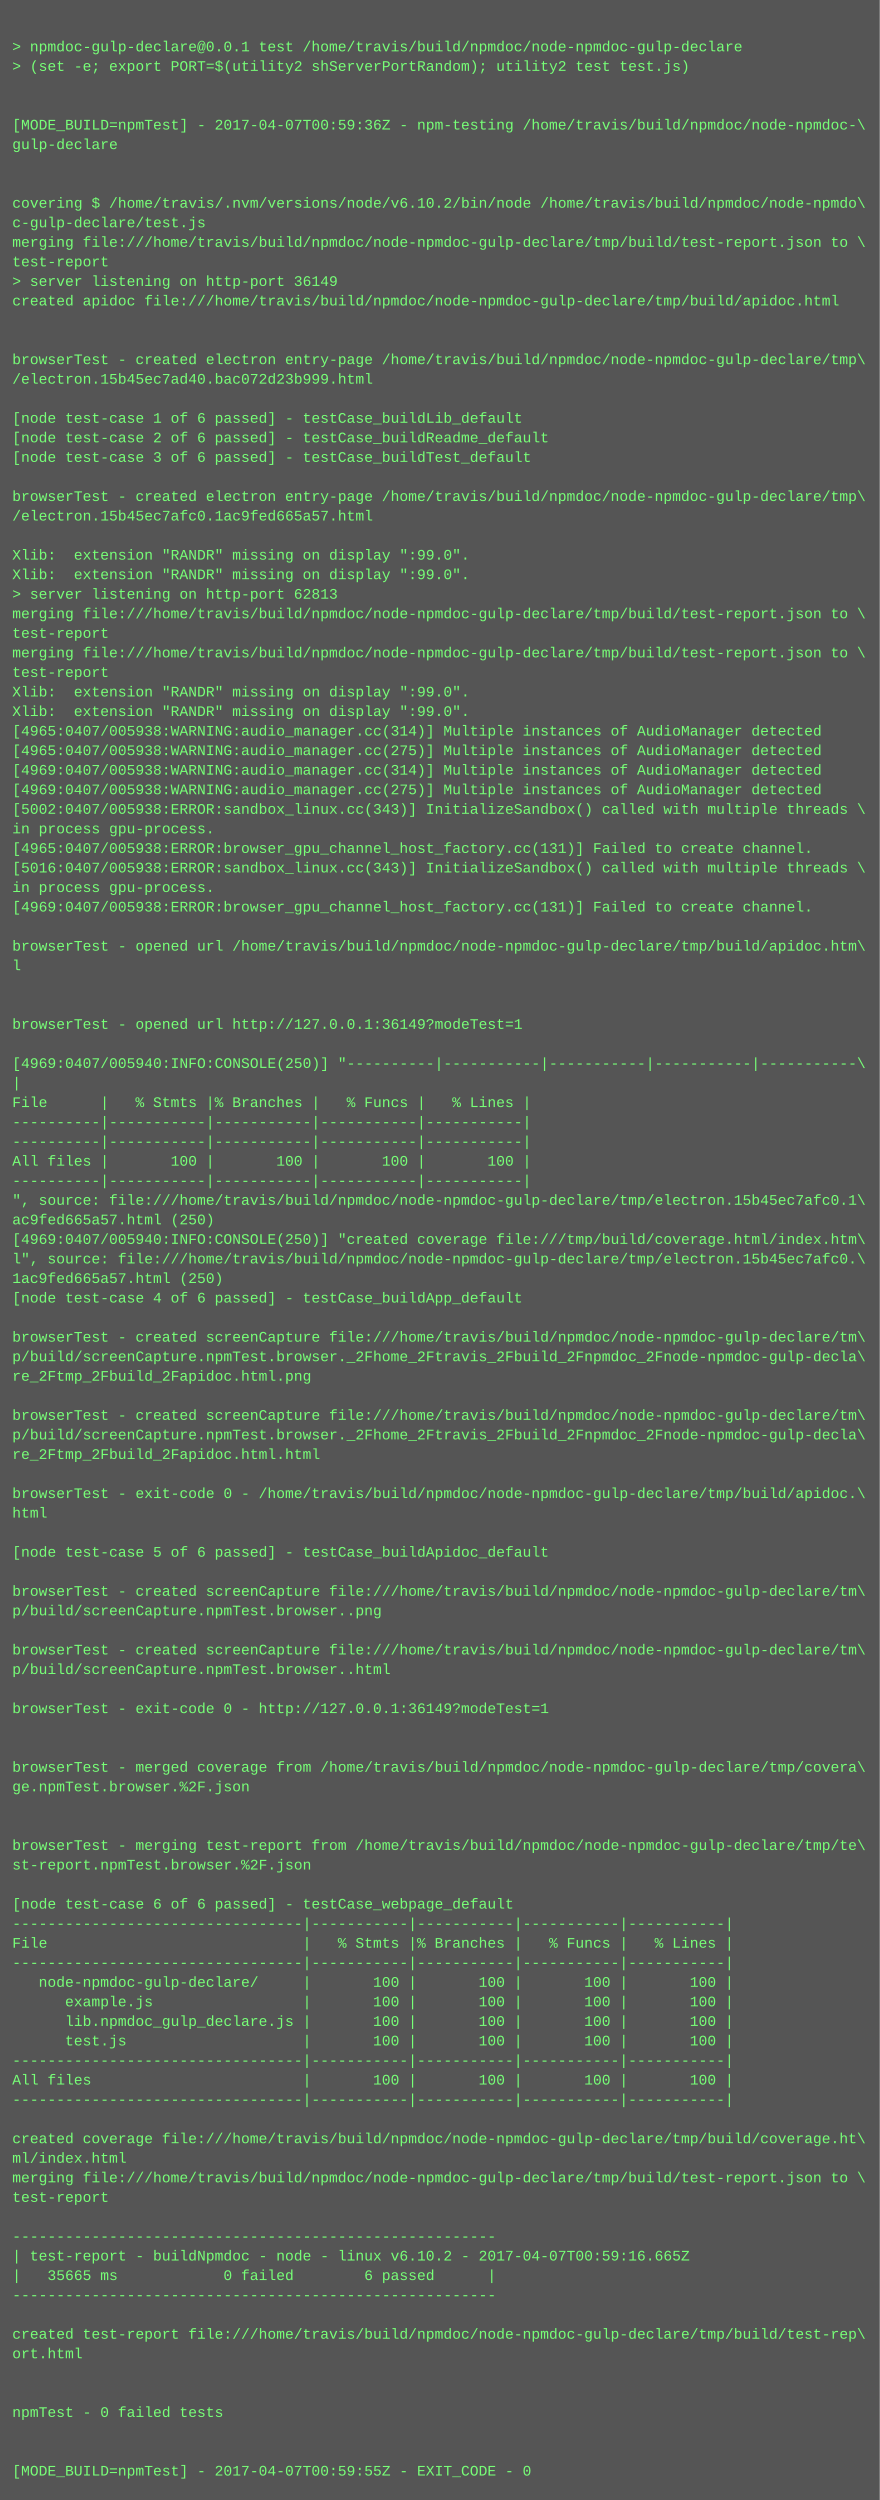
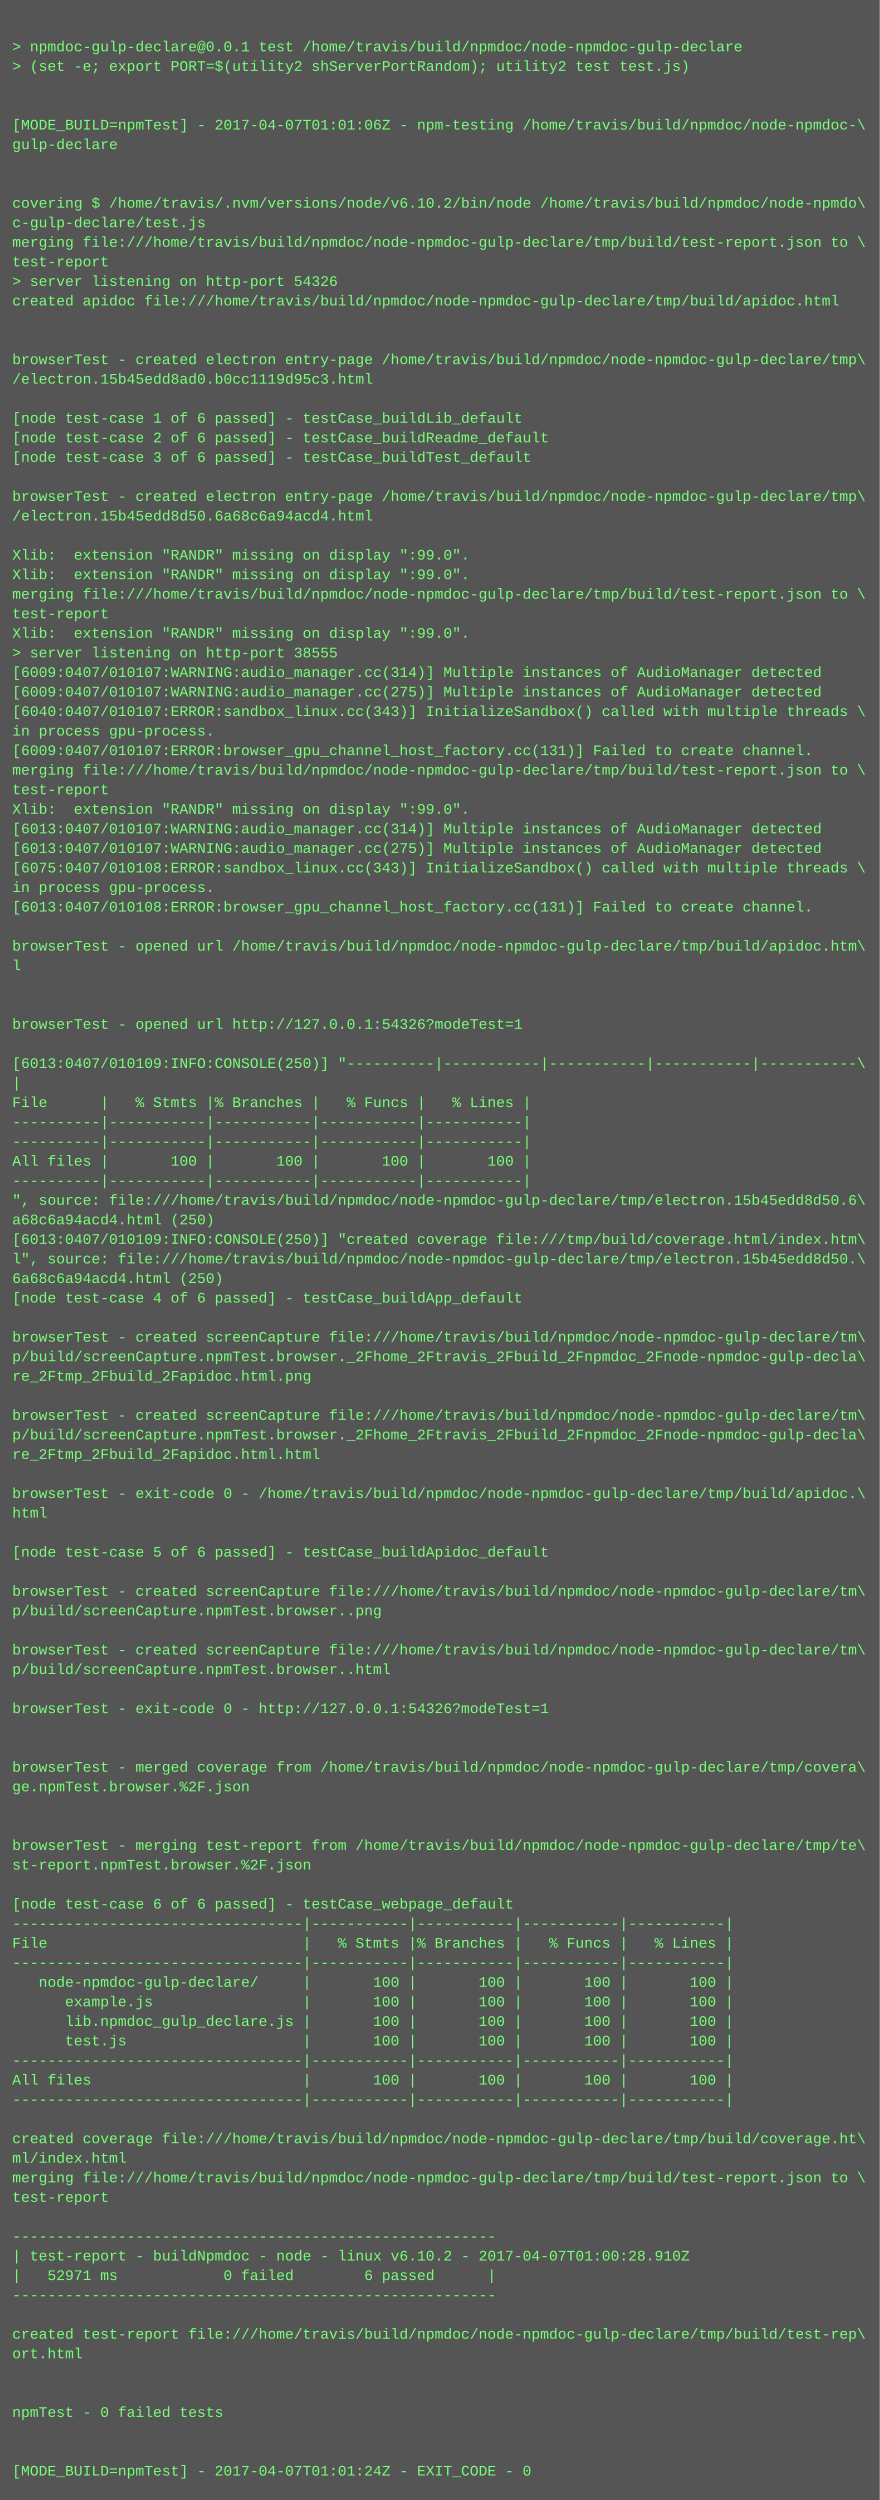
<svg xmlns="http://www.w3.org/2000/svg" height="2046" width="720">
  <rect height="2046" fill="#555" width="720" />
  <text fill="#7f7" font-family="Courier New" font-size="12" xml:space="preserve">
    <tspan x="10" y="26" />
    <tspan x="10" y="42">&gt; npmdoc-gulp-declare@0.0.1 test /home/travis/build/npmdoc/node-npmdoc-gulp-declare</tspan>
    <tspan x="10" y="58">&gt; (set -e; export PORT=$(utility2 shServerPortRandom); utility2 test test.js)</tspan>
    <tspan x="10" y="74" />
    <tspan x="10" y="90" />
-     <tspan x="10" y="106">[MODE_BUILD=npmTest] - 2017-04-07T00:59:36Z - npm-testing /home/travis/build/npmdoc/node-npmdoc-\</tspan>
+     <tspan x="10" y="106">[MODE_BUILD=npmTest] - 2017-04-07T01:01:06Z - npm-testing /home/travis/build/npmdoc/node-npmdoc-\</tspan>
    <tspan x="10" y="122">gulp-declare</tspan>
    <tspan x="10" y="138" />
    <tspan x="10" y="154" />
    <tspan x="10" y="170">covering $ /home/travis/.nvm/versions/node/v6.10.2/bin/node /home/travis/build/npmdoc/node-npmdo\</tspan>
    <tspan x="10" y="186">c-gulp-declare/test.js</tspan>
    <tspan x="10" y="202">merging file:///home/travis/build/npmdoc/node-npmdoc-gulp-declare/tmp/build/test-report.json to \</tspan>
    <tspan x="10" y="218">test-report</tspan>
-     <tspan x="10" y="234">&gt; server listening on http-port 36149</tspan>
+     <tspan x="10" y="234">&gt; server listening on http-port 54326</tspan>
    <tspan x="10" y="250">created apidoc file:///home/travis/build/npmdoc/node-npmdoc-gulp-declare/tmp/build/apidoc.html</tspan>
    <tspan x="10" y="266" />
    <tspan x="10" y="282" />
    <tspan x="10" y="298">browserTest - created electron entry-page /home/travis/build/npmdoc/node-npmdoc-gulp-declare/tmp\</tspan>
-     <tspan x="10" y="314">/electron.15b45ec7ad40.bac072d23b999.html</tspan>
+     <tspan x="10" y="314">/electron.15b45edd8ad0.b0cc1119d95c3.html</tspan>
    <tspan x="10" y="330" />
    <tspan x="10" y="346">[node test-case 1 of 6 passed] - testCase_buildLib_default</tspan>
    <tspan x="10" y="362">[node test-case 2 of 6 passed] - testCase_buildReadme_default</tspan>
    <tspan x="10" y="378">[node test-case 3 of 6 passed] - testCase_buildTest_default</tspan>
    <tspan x="10" y="394" />
    <tspan x="10" y="410">browserTest - created electron entry-page /home/travis/build/npmdoc/node-npmdoc-gulp-declare/tmp\</tspan>
-     <tspan x="10" y="426">/electron.15b45ec7afc0.1ac9fed665a57.html</tspan>
+     <tspan x="10" y="426">/electron.15b45edd8d50.6a68c6a94acd4.html</tspan>
    <tspan x="10" y="442" />
    <tspan x="10" y="458">Xlib:  extension "RANDR" missing on display ":99.0".</tspan>
    <tspan x="10" y="474">Xlib:  extension "RANDR" missing on display ":99.0".</tspan>
-     <tspan x="10" y="490">&gt; server listening on http-port 62813</tspan>
-     <tspan x="10" y="506">merging file:///home/travis/build/npmdoc/node-npmdoc-gulp-declare/tmp/build/test-report.json to \</tspan>
-     <tspan x="10" y="522">test-report</tspan>
-     <tspan x="10" y="538">merging file:///home/travis/build/npmdoc/node-npmdoc-gulp-declare/tmp/build/test-report.json to \</tspan>
-     <tspan x="10" y="554">test-report</tspan>
-     <tspan x="10" y="570">Xlib:  extension "RANDR" missing on display ":99.0".</tspan>
-     <tspan x="10" y="586">Xlib:  extension "RANDR" missing on display ":99.0".</tspan>
-     <tspan x="10" y="602">[4965:0407/005938:WARNING:audio_manager.cc(314)] Multiple instances of AudioManager detected</tspan>
-     <tspan x="10" y="618">[4965:0407/005938:WARNING:audio_manager.cc(275)] Multiple instances of AudioManager detected</tspan>
-     <tspan x="10" y="634">[4969:0407/005938:WARNING:audio_manager.cc(314)] Multiple instances of AudioManager detected</tspan>
-     <tspan x="10" y="650">[4969:0407/005938:WARNING:audio_manager.cc(275)] Multiple instances of AudioManager detected</tspan>
-     <tspan x="10" y="666">[5002:0407/005938:ERROR:sandbox_linux.cc(343)] InitializeSandbox() called with multiple threads \</tspan>
-     <tspan x="10" y="682">in process gpu-process. </tspan>
-     <tspan x="10" y="698">[4965:0407/005938:ERROR:browser_gpu_channel_host_factory.cc(131)] Failed to create channel.</tspan>
-     <tspan x="10" y="714">[5016:0407/005938:ERROR:sandbox_linux.cc(343)] InitializeSandbox() called with multiple threads \</tspan>
+     <tspan x="10" y="490">merging file:///home/travis/build/npmdoc/node-npmdoc-gulp-declare/tmp/build/test-report.json to \</tspan>
+     <tspan x="10" y="506">test-report</tspan>
+     <tspan x="10" y="522">Xlib:  extension "RANDR" missing on display ":99.0".</tspan>
+     <tspan x="10" y="538">&gt; server listening on http-port 38555</tspan>
+     <tspan x="10" y="554">[6009:0407/010107:WARNING:audio_manager.cc(314)] Multiple instances of AudioManager detected</tspan>
+     <tspan x="10" y="570">[6009:0407/010107:WARNING:audio_manager.cc(275)] Multiple instances of AudioManager detected</tspan>
+     <tspan x="10" y="586">[6040:0407/010107:ERROR:sandbox_linux.cc(343)] InitializeSandbox() called with multiple threads \</tspan>
+     <tspan x="10" y="602">in process gpu-process. </tspan>
+     <tspan x="10" y="618">[6009:0407/010107:ERROR:browser_gpu_channel_host_factory.cc(131)] Failed to create channel.</tspan>
+     <tspan x="10" y="634">merging file:///home/travis/build/npmdoc/node-npmdoc-gulp-declare/tmp/build/test-report.json to \</tspan>
+     <tspan x="10" y="650">test-report</tspan>
+     <tspan x="10" y="666">Xlib:  extension "RANDR" missing on display ":99.0".</tspan>
+     <tspan x="10" y="682">[6013:0407/010107:WARNING:audio_manager.cc(314)] Multiple instances of AudioManager detected</tspan>
+     <tspan x="10" y="698">[6013:0407/010107:WARNING:audio_manager.cc(275)] Multiple instances of AudioManager detected</tspan>
+     <tspan x="10" y="714">[6075:0407/010108:ERROR:sandbox_linux.cc(343)] InitializeSandbox() called with multiple threads \</tspan>
    <tspan x="10" y="730">in process gpu-process. </tspan>
-     <tspan x="10" y="746">[4969:0407/005938:ERROR:browser_gpu_channel_host_factory.cc(131)] Failed to create channel.</tspan>
+     <tspan x="10" y="746">[6013:0407/010108:ERROR:browser_gpu_channel_host_factory.cc(131)] Failed to create channel.</tspan>
    <tspan x="10" y="762" />
    <tspan x="10" y="778">browserTest - opened url /home/travis/build/npmdoc/node-npmdoc-gulp-declare/tmp/build/apidoc.htm\</tspan>
    <tspan x="10" y="794">l</tspan>
    <tspan x="10" y="810" />
    <tspan x="10" y="826" />
-     <tspan x="10" y="842">browserTest - opened url http://127.0.0.1:36149?modeTest=1</tspan>
+     <tspan x="10" y="842">browserTest - opened url http://127.0.0.1:54326?modeTest=1</tspan>
    <tspan x="10" y="858" />
-     <tspan x="10" y="874">[4969:0407/005940:INFO:CONSOLE(250)] "----------|-----------|-----------|-----------|-----------\</tspan>
+     <tspan x="10" y="874">[6013:0407/010109:INFO:CONSOLE(250)] "----------|-----------|-----------|-----------|-----------\</tspan>
    <tspan x="10" y="890">|</tspan>
    <tspan x="10" y="906">File      |   % Stmts |% Branches |   % Funcs |   % Lines |</tspan>
    <tspan x="10" y="922">----------|-----------|-----------|-----------|-----------|</tspan>
    <tspan x="10" y="938">----------|-----------|-----------|-----------|-----------|</tspan>
    <tspan x="10" y="954">All files |       100 |       100 |       100 |       100 |</tspan>
    <tspan x="10" y="970">----------|-----------|-----------|-----------|-----------|</tspan>
-     <tspan x="10" y="986">", source: file:///home/travis/build/npmdoc/node-npmdoc-gulp-declare/tmp/electron.15b45ec7afc0.1\</tspan>
-     <tspan x="10" y="1002">ac9fed665a57.html (250)</tspan>
-     <tspan x="10" y="1018">[4969:0407/005940:INFO:CONSOLE(250)] "created coverage file:///tmp/build/coverage.html/index.htm\</tspan>
-     <tspan x="10" y="1034">l", source: file:///home/travis/build/npmdoc/node-npmdoc-gulp-declare/tmp/electron.15b45ec7afc0.\</tspan>
-     <tspan x="10" y="1050">1ac9fed665a57.html (250)</tspan>
+     <tspan x="10" y="986">", source: file:///home/travis/build/npmdoc/node-npmdoc-gulp-declare/tmp/electron.15b45edd8d50.6\</tspan>
+     <tspan x="10" y="1002">a68c6a94acd4.html (250)</tspan>
+     <tspan x="10" y="1018">[6013:0407/010109:INFO:CONSOLE(250)] "created coverage file:///tmp/build/coverage.html/index.htm\</tspan>
+     <tspan x="10" y="1034">l", source: file:///home/travis/build/npmdoc/node-npmdoc-gulp-declare/tmp/electron.15b45edd8d50.\</tspan>
+     <tspan x="10" y="1050">6a68c6a94acd4.html (250)</tspan>
    <tspan x="10" y="1066">[node test-case 4 of 6 passed] - testCase_buildApp_default</tspan>
    <tspan x="10" y="1082" />
    <tspan x="10" y="1098">browserTest - created screenCapture file:///home/travis/build/npmdoc/node-npmdoc-gulp-declare/tm\</tspan>
    <tspan x="10" y="1114">p/build/screenCapture.npmTest.browser._2Fhome_2Ftravis_2Fbuild_2Fnpmdoc_2Fnode-npmdoc-gulp-decla\</tspan>
    <tspan x="10" y="1130">re_2Ftmp_2Fbuild_2Fapidoc.html.png</tspan>
    <tspan x="10" y="1146" />
    <tspan x="10" y="1162">browserTest - created screenCapture file:///home/travis/build/npmdoc/node-npmdoc-gulp-declare/tm\</tspan>
    <tspan x="10" y="1178">p/build/screenCapture.npmTest.browser._2Fhome_2Ftravis_2Fbuild_2Fnpmdoc_2Fnode-npmdoc-gulp-decla\</tspan>
    <tspan x="10" y="1194">re_2Ftmp_2Fbuild_2Fapidoc.html.html</tspan>
    <tspan x="10" y="1210" />
    <tspan x="10" y="1226">browserTest - exit-code 0 - /home/travis/build/npmdoc/node-npmdoc-gulp-declare/tmp/build/apidoc.\</tspan>
    <tspan x="10" y="1242">html</tspan>
    <tspan x="10" y="1258" />
    <tspan x="10" y="1274">[node test-case 5 of 6 passed] - testCase_buildApidoc_default</tspan>
    <tspan x="10" y="1290" />
    <tspan x="10" y="1306">browserTest - created screenCapture file:///home/travis/build/npmdoc/node-npmdoc-gulp-declare/tm\</tspan>
    <tspan x="10" y="1322">p/build/screenCapture.npmTest.browser..png</tspan>
    <tspan x="10" y="1338" />
    <tspan x="10" y="1354">browserTest - created screenCapture file:///home/travis/build/npmdoc/node-npmdoc-gulp-declare/tm\</tspan>
    <tspan x="10" y="1370">p/build/screenCapture.npmTest.browser..html</tspan>
    <tspan x="10" y="1386" />
-     <tspan x="10" y="1402">browserTest - exit-code 0 - http://127.0.0.1:36149?modeTest=1</tspan>
+     <tspan x="10" y="1402">browserTest - exit-code 0 - http://127.0.0.1:54326?modeTest=1</tspan>
    <tspan x="10" y="1418" />
    <tspan x="10" y="1434" />
    <tspan x="10" y="1450">browserTest - merged coverage from /home/travis/build/npmdoc/node-npmdoc-gulp-declare/tmp/covera\</tspan>
    <tspan x="10" y="1466">ge.npmTest.browser.%2F.json</tspan>
    <tspan x="10" y="1482" />
    <tspan x="10" y="1498" />
    <tspan x="10" y="1514">browserTest - merging test-report from /home/travis/build/npmdoc/node-npmdoc-gulp-declare/tmp/te\</tspan>
    <tspan x="10" y="1530">st-report.npmTest.browser.%2F.json</tspan>
    <tspan x="10" y="1546" />
    <tspan x="10" y="1562">[node test-case 6 of 6 passed] - testCase_webpage_default</tspan>
    <tspan x="10" y="1578">---------------------------------|-----------|-----------|-----------|-----------|</tspan>
    <tspan x="10" y="1594">File                             |   % Stmts |% Branches |   % Funcs |   % Lines |</tspan>
    <tspan x="10" y="1610">---------------------------------|-----------|-----------|-----------|-----------|</tspan>
    <tspan x="10" y="1626">   node-npmdoc-gulp-declare/     |       100 |       100 |       100 |       100 |</tspan>
    <tspan x="10" y="1642">      example.js                 |       100 |       100 |       100 |       100 |</tspan>
    <tspan x="10" y="1658">      lib.npmdoc_gulp_declare.js |       100 |       100 |       100 |       100 |</tspan>
    <tspan x="10" y="1674">      test.js                    |       100 |       100 |       100 |       100 |</tspan>
    <tspan x="10" y="1690">---------------------------------|-----------|-----------|-----------|-----------|</tspan>
    <tspan x="10" y="1706">All files                        |       100 |       100 |       100 |       100 |</tspan>
    <tspan x="10" y="1722">---------------------------------|-----------|-----------|-----------|-----------|</tspan>
    <tspan x="10" y="1738" />
    <tspan x="10" y="1754">created coverage file:///home/travis/build/npmdoc/node-npmdoc-gulp-declare/tmp/build/coverage.ht\</tspan>
    <tspan x="10" y="1770">ml/index.html</tspan>
    <tspan x="10" y="1786">merging file:///home/travis/build/npmdoc/node-npmdoc-gulp-declare/tmp/build/test-report.json to \</tspan>
    <tspan x="10" y="1802">test-report</tspan>
    <tspan x="10" y="1818" />
    <tspan x="10" y="1834">-------------------------------------------------------</tspan>
-     <tspan x="10" y="1850">| test-report - buildNpmdoc - node - linux v6.10.2 - 2017-04-07T00:59:16.665Z</tspan>
-     <tspan x="10" y="1866">|   35665 ms            0 failed        6 passed      |</tspan>
+     <tspan x="10" y="1850">| test-report - buildNpmdoc - node - linux v6.10.2 - 2017-04-07T01:00:28.910Z</tspan>
+     <tspan x="10" y="1866">|   52971 ms            0 failed        6 passed      |</tspan>
    <tspan x="10" y="1882">-------------------------------------------------------</tspan>
    <tspan x="10" y="1898" />
    <tspan x="10" y="1914">created test-report file:///home/travis/build/npmdoc/node-npmdoc-gulp-declare/tmp/build/test-rep\</tspan>
    <tspan x="10" y="1930">ort.html</tspan>
    <tspan x="10" y="1946" />
    <tspan x="10" y="1962" />
    <tspan x="10" y="1978">npmTest - 0 failed tests</tspan>
    <tspan x="10" y="1994" />
    <tspan x="10" y="2010" />
-     <tspan x="10" y="2026">[MODE_BUILD=npmTest] - 2017-04-07T00:59:55Z - EXIT_CODE - 0</tspan>
+     <tspan x="10" y="2026">[MODE_BUILD=npmTest] - 2017-04-07T01:01:24Z - EXIT_CODE - 0</tspan>
  </text>
</svg>
